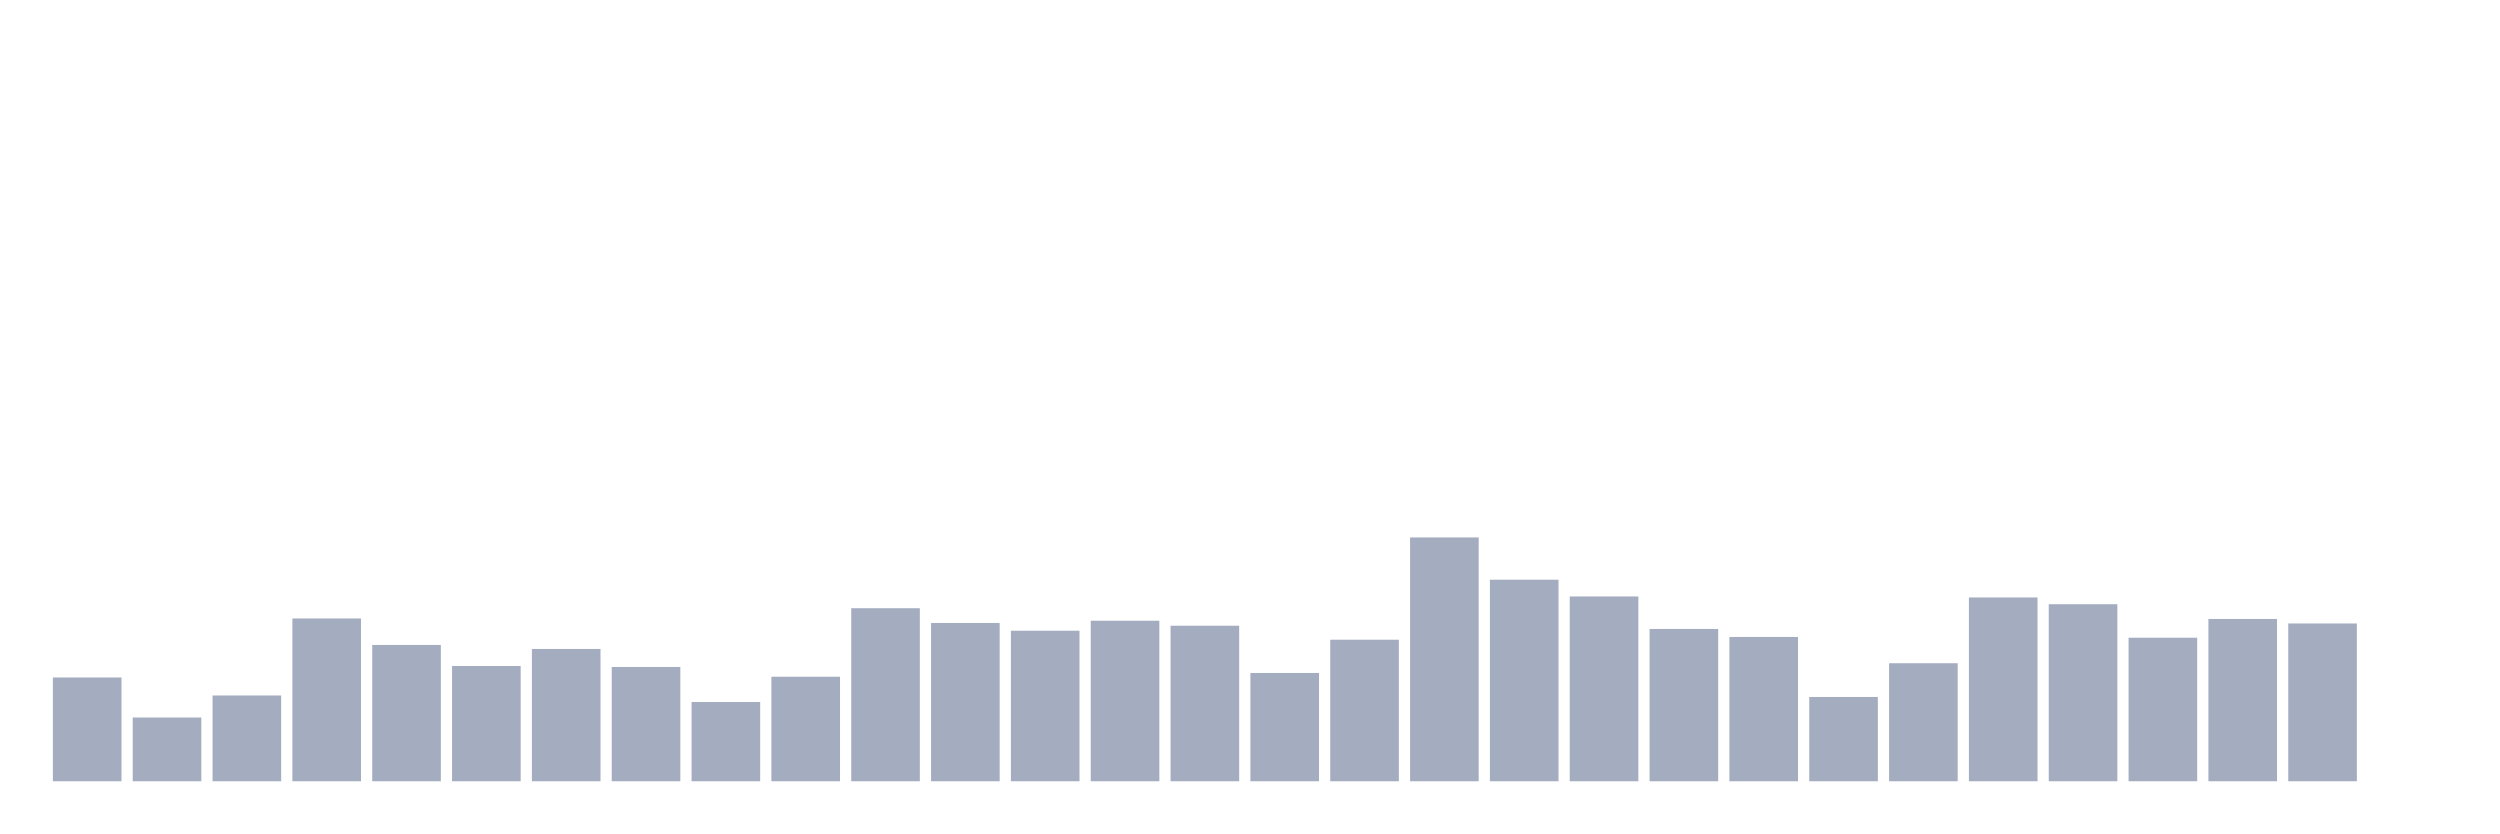
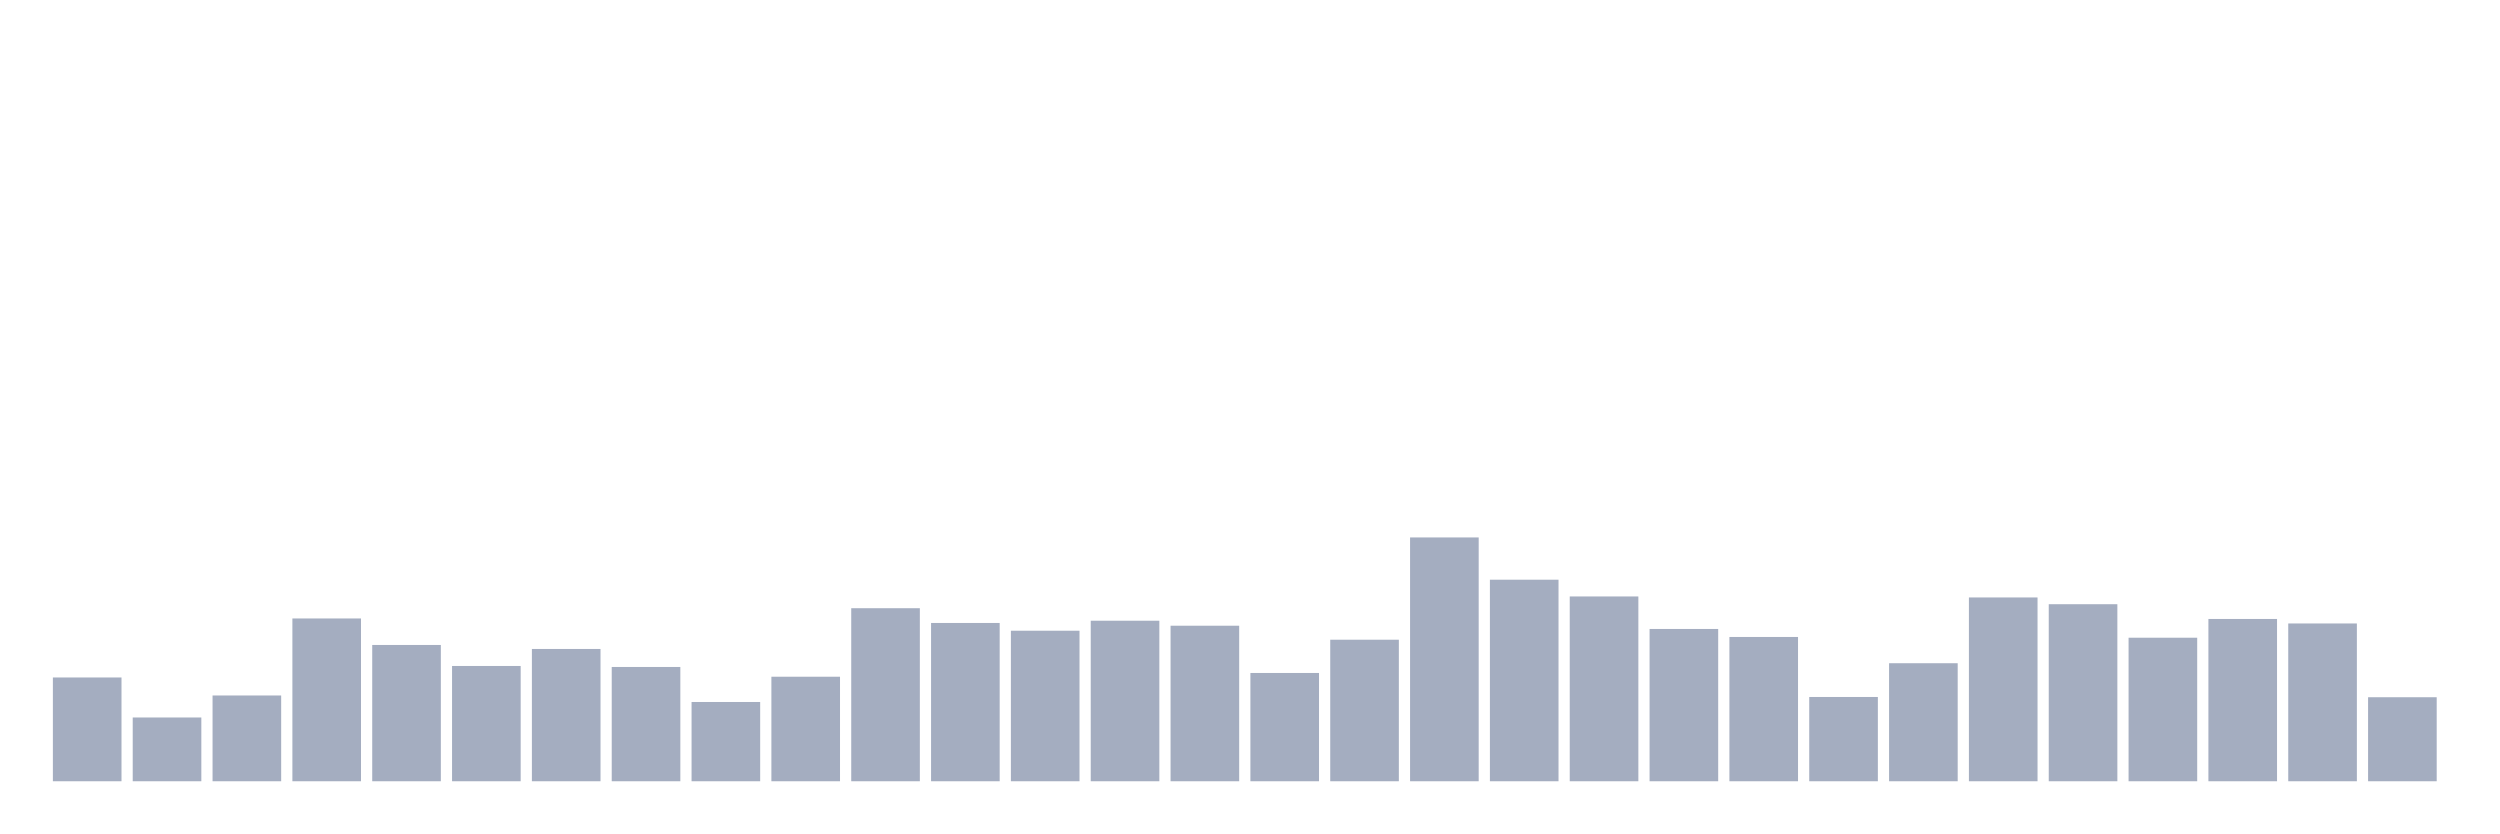
<svg xmlns="http://www.w3.org/2000/svg" viewBox="0 0 480 160">
  <g transform="translate(10,10)">
    <rect class="bar" x="0.153" width="13.175" y="120.075" height="19.925" fill="rgb(164,173,192)" />
    <rect class="bar" x="15.482" width="13.175" y="127.757" height="12.243" fill="rgb(164,173,192)" />
    <rect class="bar" x="30.81" width="13.175" y="123.532" height="16.468" fill="rgb(164,173,192)" />
    <rect class="bar" x="46.138" width="13.175" y="108.745" height="31.255" fill="rgb(164,173,192)" />
    <rect class="bar" x="61.466" width="13.175" y="113.834" height="26.166" fill="rgb(164,173,192)" />
    <rect class="bar" x="76.794" width="13.175" y="117.867" height="22.133" fill="rgb(164,173,192)" />
    <rect class="bar" x="92.123" width="13.175" y="114.602" height="25.398" fill="rgb(164,173,192)" />
    <rect class="bar" x="107.451" width="13.175" y="118.059" height="21.941" fill="rgb(164,173,192)" />
    <rect class="bar" x="122.779" width="13.175" y="124.781" height="15.219" fill="rgb(164,173,192)" />
    <rect class="bar" x="138.107" width="13.175" y="119.931" height="20.069" fill="rgb(164,173,192)" />
    <rect class="bar" x="153.436" width="13.175" y="106.776" height="33.224" fill="rgb(164,173,192)" />
    <rect class="bar" x="168.764" width="13.175" y="109.609" height="30.391" fill="rgb(164,173,192)" />
    <rect class="bar" x="184.092" width="13.175" y="111.097" height="28.903" fill="rgb(164,173,192)" />
    <rect class="bar" x="199.42" width="13.175" y="109.177" height="30.823" fill="rgb(164,173,192)" />
    <rect class="bar" x="214.748" width="13.175" y="110.137" height="29.863" fill="rgb(164,173,192)" />
    <rect class="bar" x="230.077" width="13.175" y="119.211" height="20.789" fill="rgb(164,173,192)" />
    <rect class="bar" x="245.405" width="13.175" y="112.826" height="27.174" fill="rgb(164,173,192)" />
    <rect class="bar" x="260.733" width="13.175" y="93.189" height="46.811" fill="rgb(164,173,192)" />
    <rect class="bar" x="276.061" width="13.175" y="101.303" height="38.697" fill="rgb(164,173,192)" />
    <rect class="bar" x="291.39" width="13.175" y="104.52" height="35.48" fill="rgb(164,173,192)" />
    <rect class="bar" x="306.718" width="13.175" y="110.761" height="29.239" fill="rgb(164,173,192)" />
    <rect class="bar" x="322.046" width="13.175" y="112.298" height="27.702" fill="rgb(164,173,192)" />
    <rect class="bar" x="337.374" width="13.175" y="123.82" height="16.18" fill="rgb(164,173,192)" />
    <rect class="bar" x="352.702" width="13.175" y="117.339" height="22.661" fill="rgb(164,173,192)" />
    <rect class="bar" x="368.031" width="13.175" y="104.712" height="35.288" fill="rgb(164,173,192)" />
    <rect class="bar" x="383.359" width="13.175" y="106.008" height="33.992" fill="rgb(164,173,192)" />
    <rect class="bar" x="398.687" width="13.175" y="112.442" height="27.558" fill="rgb(164,173,192)" />
    <rect class="bar" x="414.015" width="13.175" y="108.841" height="31.159" fill="rgb(164,173,192)" />
    <rect class="bar" x="429.344" width="13.175" y="109.705" height="30.295" fill="rgb(164,173,192)" />
-     <rect class="bar" x="444.672" width="13.175" y="140" height="0" fill="rgb(164,173,192)" />
+     <rect class="bar" x="444.672" width="13.175" y="123.868" height="16.132" fill="rgb(164,173,192)" />
  </g>
</svg>
